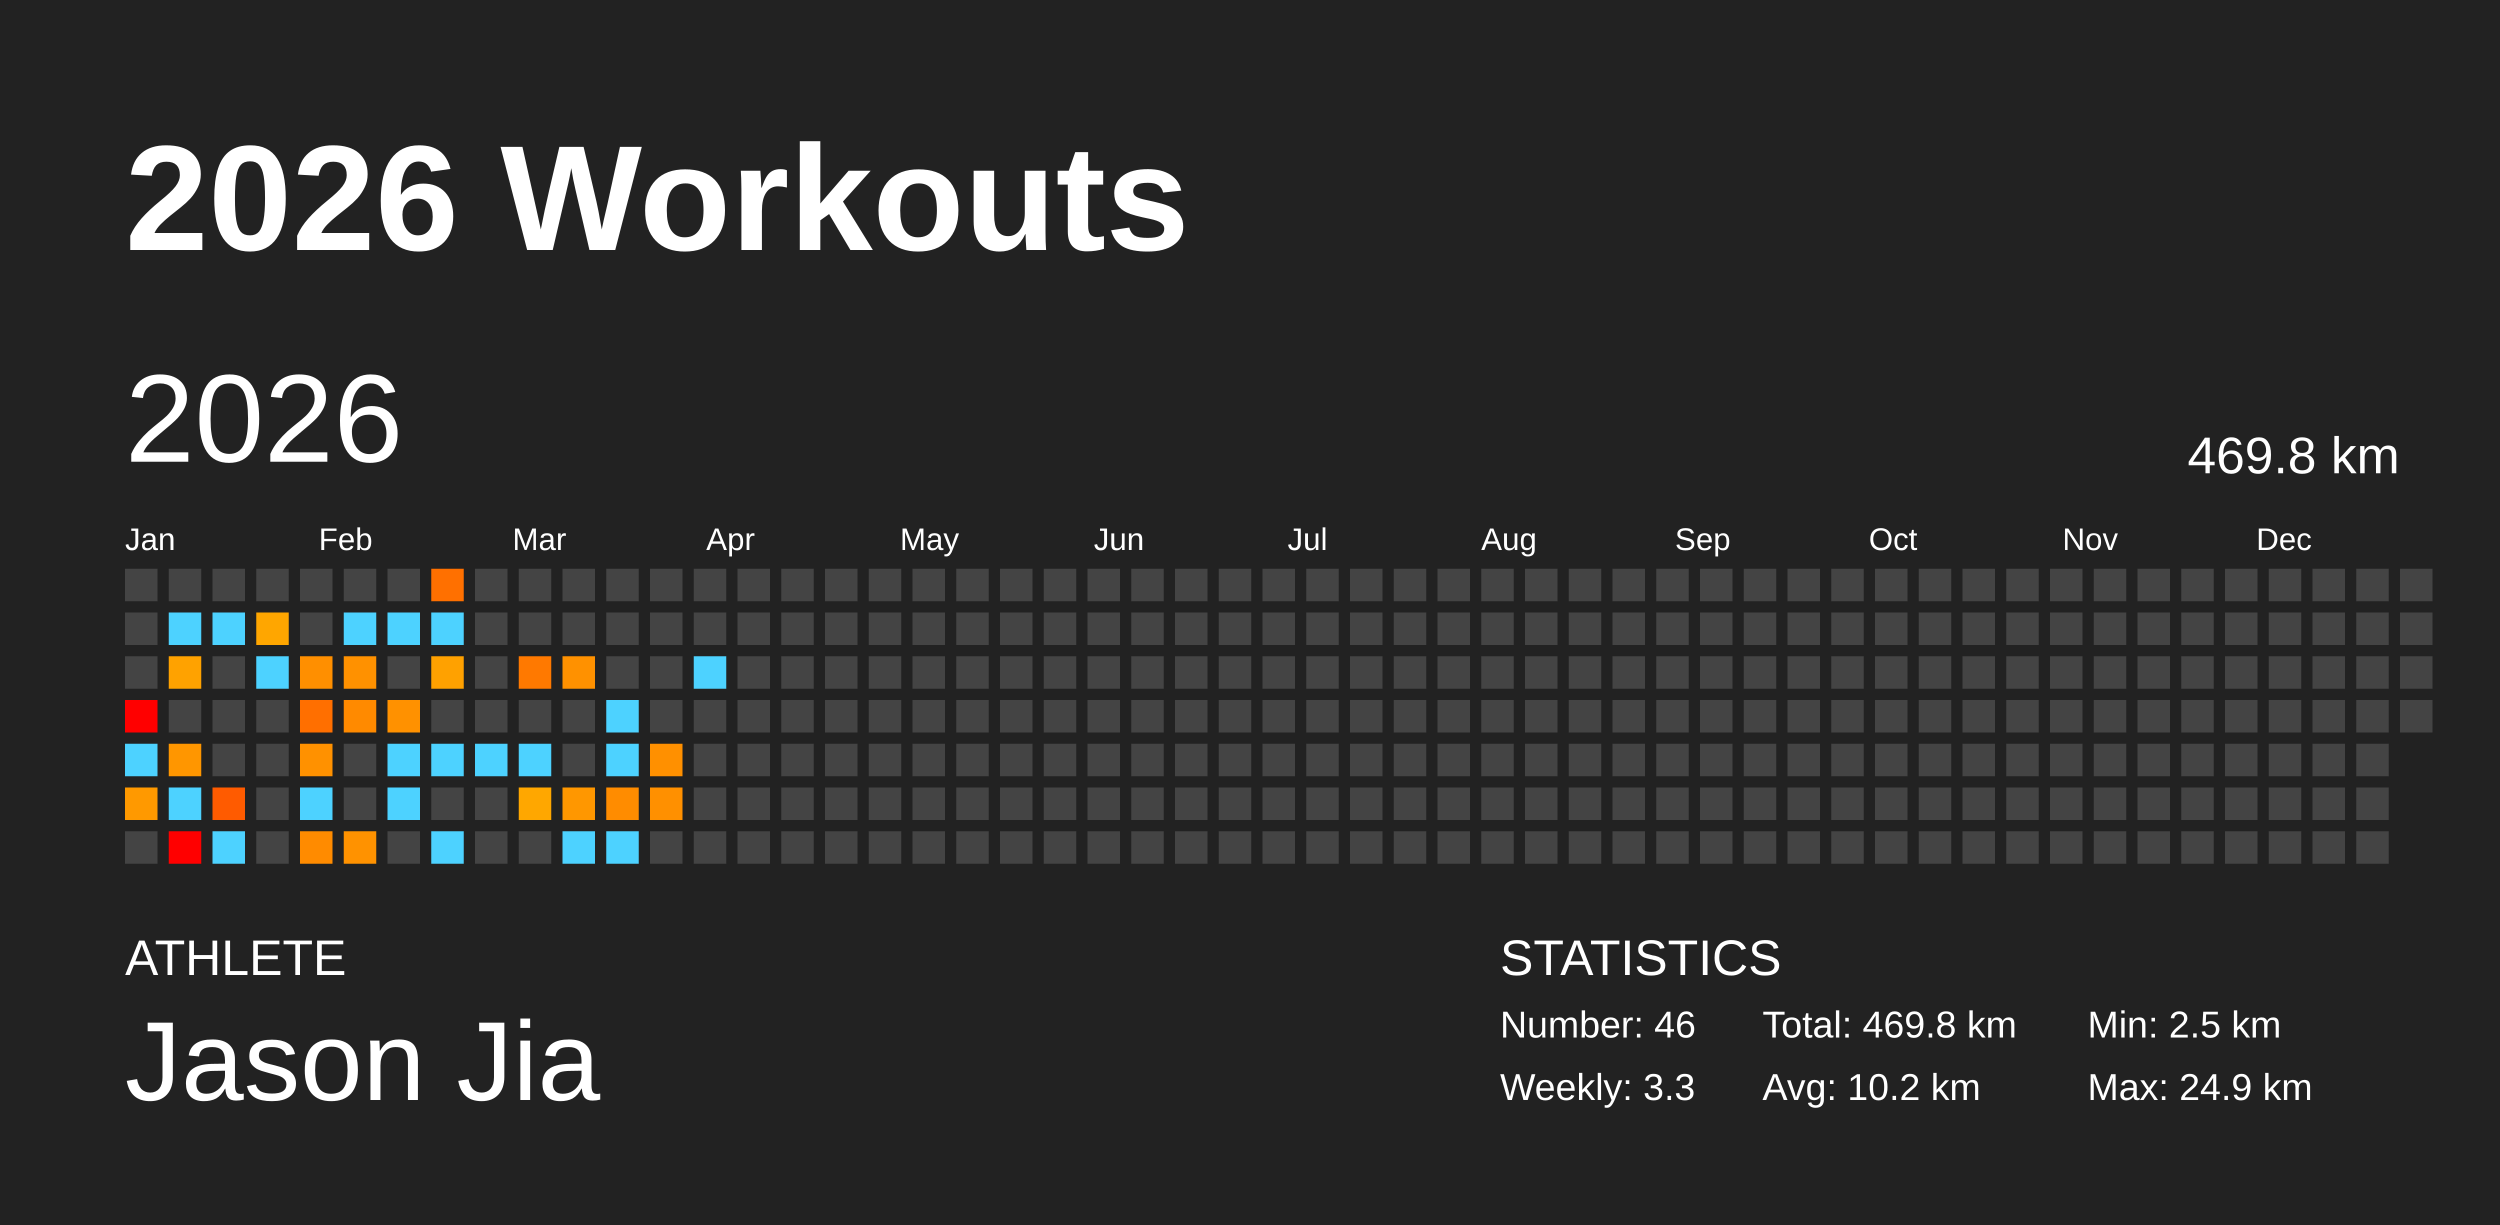
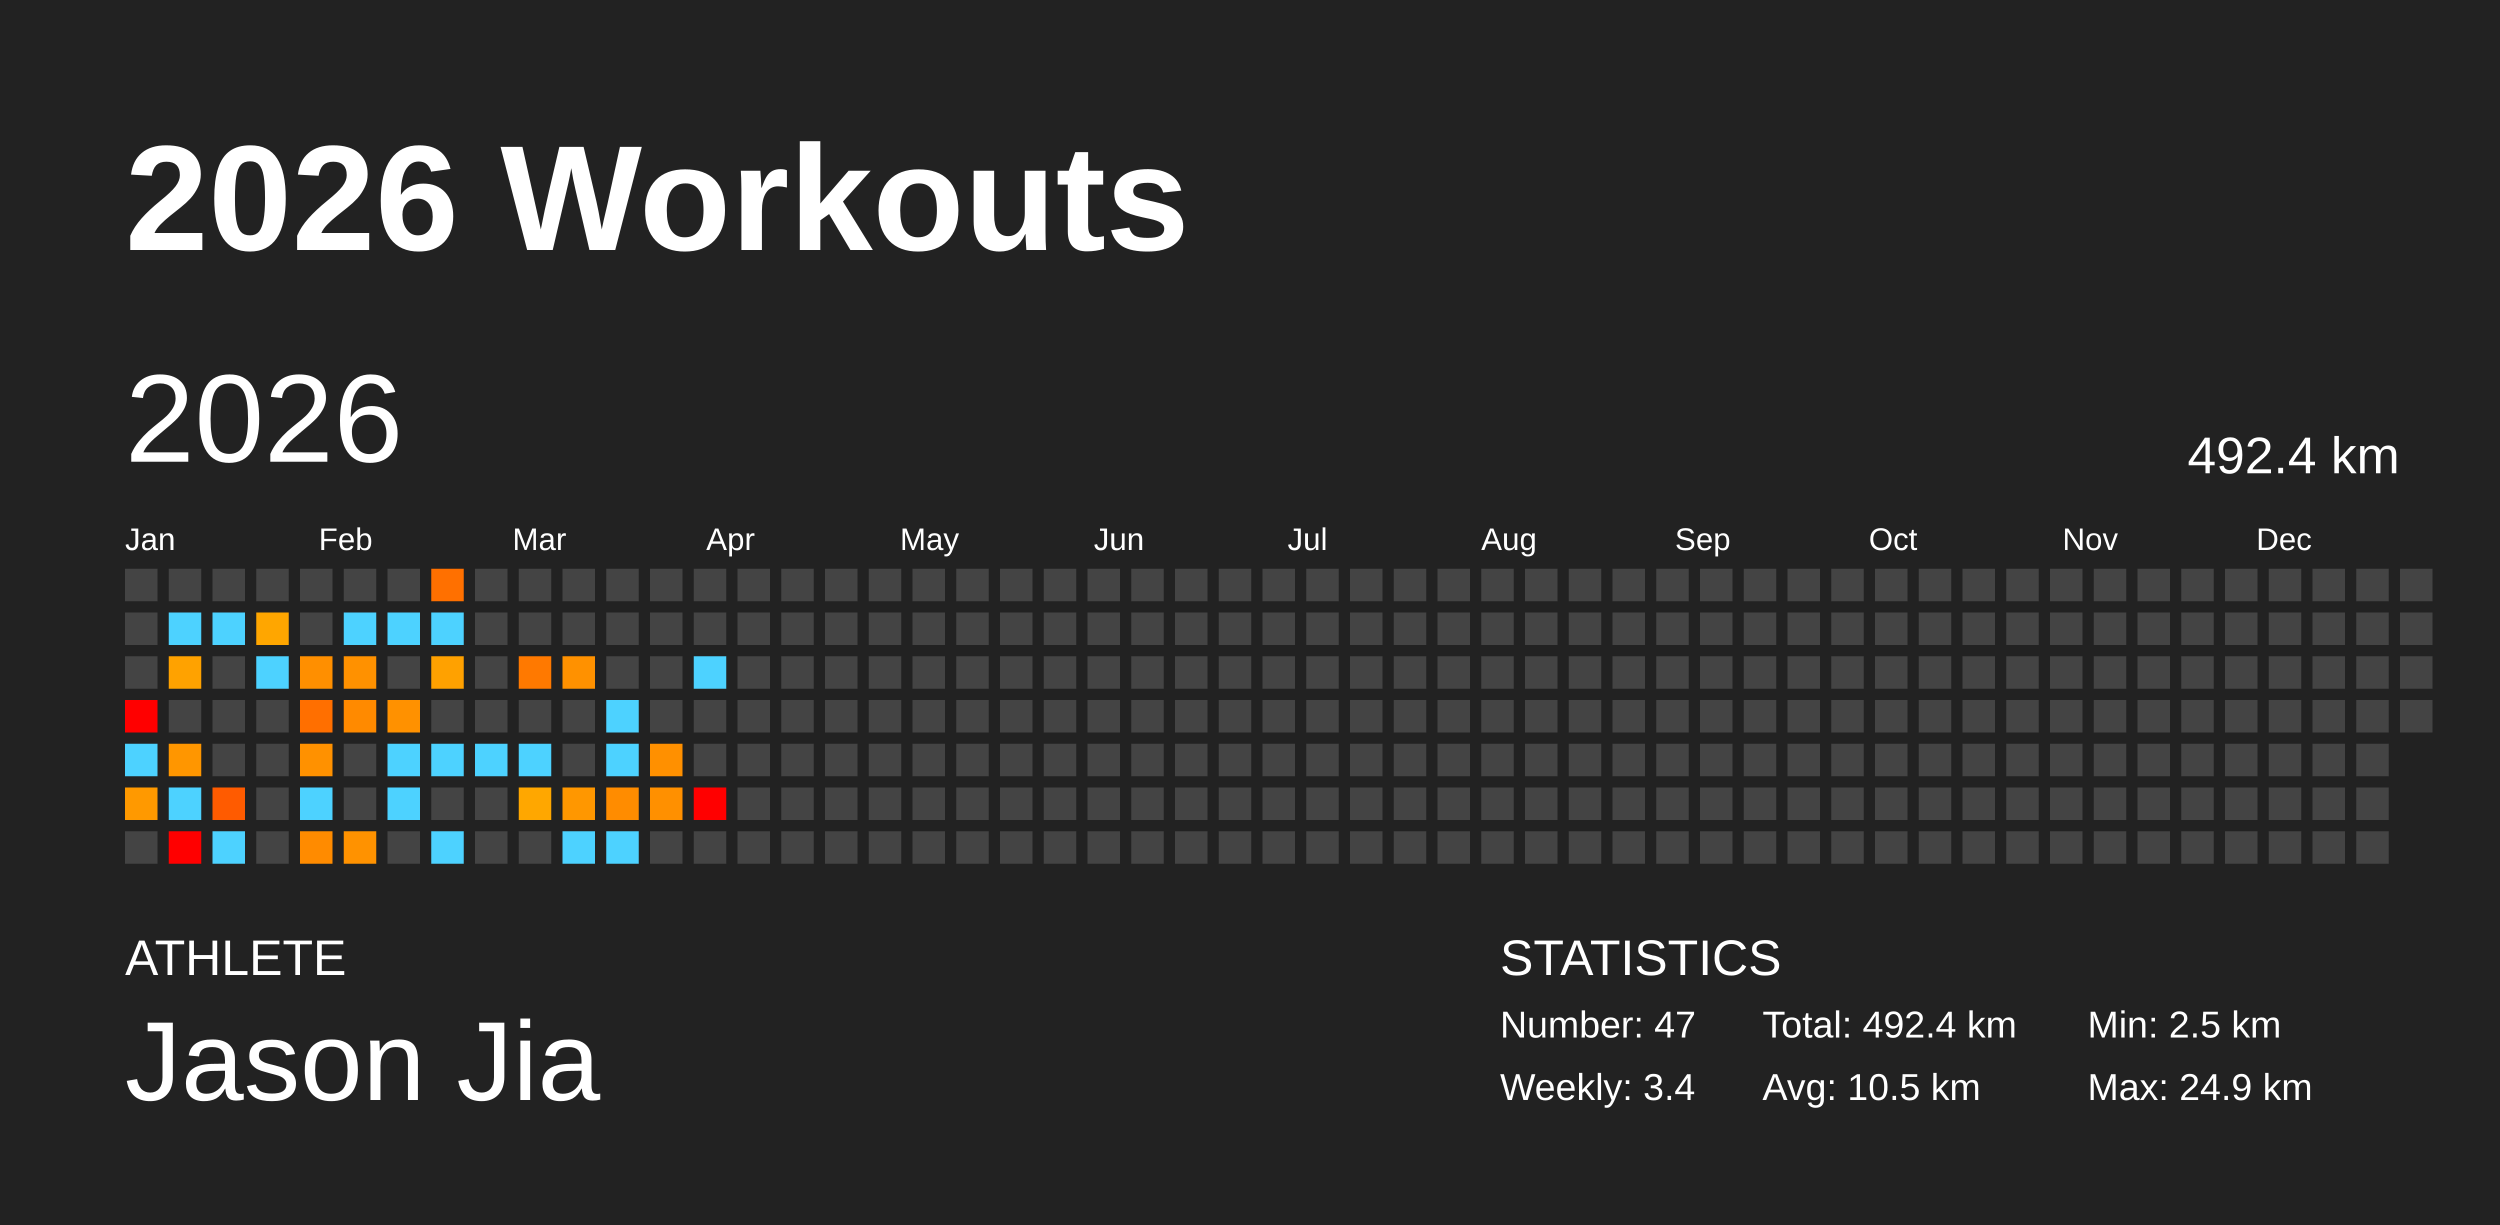
<svg xmlns="http://www.w3.org/2000/svg" baseProfile="full" height="98mm" version="1.1" viewBox="0,0,200,98" width="200mm">
  <defs />
  <rect fill="#222222" height="98" width="200" x="0" y="0" />
  <text fill="#FFFFFF" style="font-size:12px; font-family:Arial; font-weight:bold;" x="10" y="20">2026 Workouts</text>
  <text fill="#FFFFFF" style="font-size:4px; font-family:Arial" x="10" y="78">ATHLETE</text>
  <text fill="#FFFFFF" style="font-size:9px; font-family:Arial" x="10" y="88">Jason Jia</text>
  <text fill="#FFFFFF" style="font-size:4px; font-family:Arial" x="120" y="78">STATISTICS</text>
-   <text fill="#FFFFFF" style="font-size:3px; font-family:Arial" x="120" y="83">Number: 46</text>
-   <text fill="#FFFFFF" style="font-size:3px; font-family:Arial" x="120" y="88">Weekly: 3.3</text>
-   <text fill="#FFFFFF" style="font-size:3px; font-family:Arial" x="141" y="83">Total: 469.8 km</text>
-   <text fill="#FFFFFF" style="font-size:3px; font-family:Arial" x="141" y="88">Avg: 10.2 km</text>
+   <text fill="#FFFFFF" style="font-size:3px; font-family:Arial" x="120" y="83">Number: 47</text>
+   <text fill="#FFFFFF" style="font-size:3px; font-family:Arial" x="120" y="88">Weekly: 3.4</text>
+   <text fill="#FFFFFF" style="font-size:3px; font-family:Arial" x="141" y="83">Total: 492.4 km</text>
+   <text fill="#FFFFFF" style="font-size:3px; font-family:Arial" x="141" y="88">Avg: 10.5 km</text>
  <text fill="#FFFFFF" style="font-size:3px; font-family:Arial" x="167" y="83">Min: 2.5 km</text>
  <text fill="#FFFFFF" style="font-size:3px; font-family:Arial" x="167" y="88">Max: 24.9 km</text>
  <text dominant-baseline="hanging" fill="#FFFFFF" style="font-size:10.0px; font-family:Arial;" x="10" y="30">2026</text>
-   <text dominant-baseline="hanging" fill="#FFFFFF" style="font-size:4.125px; font-family:Arial;" x="175" y="35">469.8 km</text>
+   <text dominant-baseline="hanging" fill="#FFFFFF" style="font-size:4.125px; font-family:Arial;" x="175" y="35">492.4 km</text>
  <text fill="#FFFFFF" style="font-size:2.5px; font-family:Arial" x="10.0" y="44">Jan</text>
  <text fill="#FFFFFF" style="font-size:2.5px; font-family:Arial" x="25.5" y="44">Feb</text>
  <text fill="#FFFFFF" style="font-size:2.5px; font-family:Arial" x="41.0" y="44">Mar</text>
  <text fill="#FFFFFF" style="font-size:2.5px; font-family:Arial" x="56.5" y="44">Apr</text>
  <text fill="#FFFFFF" style="font-size:2.5px; font-family:Arial" x="72.0" y="44">May</text>
  <text fill="#FFFFFF" style="font-size:2.5px; font-family:Arial" x="87.5" y="44">Jun</text>
  <text fill="#FFFFFF" style="font-size:2.5px; font-family:Arial" x="103.0" y="44">Jul</text>
  <text fill="#FFFFFF" style="font-size:2.5px; font-family:Arial" x="118.5" y="44">Aug</text>
  <text fill="#FFFFFF" style="font-size:2.5px; font-family:Arial" x="134.0" y="44">Sep</text>
  <text fill="#FFFFFF" style="font-size:2.5px; font-family:Arial" x="149.5" y="44">Oct</text>
  <text fill="#FFFFFF" style="font-size:2.5px; font-family:Arial" x="165.0" y="44">Nov</text>
  <text fill="#FFFFFF" style="font-size:2.5px; font-family:Arial" x="180.5" y="44">Dec</text>
  <rect fill="#444444" height="2.6" width="2.6" x="10.0" y="45.5" />
  <rect fill="#444444" height="2.6" width="2.6" x="10.0" y="49.0" />
  <rect fill="#444444" height="2.6" width="2.6" x="10.0" y="52.5" />
  <rect fill="red" height="2.6" width="2.6" x="10.0" y="56.0" />
  <rect fill="#4dd2ff" height="2.6" width="2.6" x="10.0" y="59.5" />
  <rect fill="#ff9900" height="2.6" width="2.6" x="10.0" y="63.0" />
  <rect fill="#444444" height="2.6" width="2.6" x="10.0" y="66.5" />
  <rect fill="#444444" height="2.6" width="2.6" x="13.5" y="45.5" />
  <rect fill="#4dd2ff" height="2.6" width="2.6" x="13.5" y="49.0" />
  <rect fill="#ffa200" height="2.6" width="2.6" x="13.5" y="52.5" />
  <rect fill="#444444" height="2.6" width="2.6" x="13.5" y="56.0" />
  <rect fill="#ff9600" height="2.6" width="2.6" x="13.5" y="59.5" />
  <rect fill="#4dd2ff" height="2.6" width="2.6" x="13.5" y="63.0" />
  <rect fill="red" height="2.6" width="2.6" x="13.5" y="66.5" />
  <rect fill="#444444" height="2.6" width="2.6" x="17.0" y="45.5" />
  <rect fill="#4dd2ff" height="2.6" width="2.6" x="17.0" y="49.0" />
  <rect fill="#444444" height="2.6" width="2.6" x="17.0" y="52.5" />
  <rect fill="#444444" height="2.6" width="2.6" x="17.0" y="56.0" />
  <rect fill="#444444" height="2.6" width="2.6" x="17.0" y="59.5" />
  <rect fill="#ff5b00" height="2.6" width="2.6" x="17.0" y="63.0" />
  <rect fill="#4dd2ff" height="2.6" width="2.6" x="17.0" y="66.5" />
  <rect fill="#444444" height="2.6" width="2.6" x="20.5" y="45.5" />
  <rect fill="#ffa600" height="2.6" width="2.6" x="20.5" y="49.0" />
  <rect fill="#4dd2ff" height="2.6" width="2.6" x="20.5" y="52.5" />
  <rect fill="#444444" height="2.6" width="2.6" x="20.5" y="56.0" />
  <rect fill="#444444" height="2.6" width="2.6" x="20.5" y="59.5" />
  <rect fill="#444444" height="2.6" width="2.6" x="20.5" y="63.0" />
  <rect fill="#444444" height="2.6" width="2.6" x="20.5" y="66.5" />
  <rect fill="#444444" height="2.6" width="2.6" x="24.0" y="45.5" />
  <rect fill="#444444" height="2.6" width="2.6" x="24.0" y="49.0" />
  <rect fill="#ff8f00" height="2.6" width="2.6" x="24.0" y="52.5" />
  <rect fill="#ff6f00" height="2.6" width="2.6" x="24.0" y="56.0" />
  <rect fill="#ff9100" height="2.6" width="2.6" x="24.0" y="59.5" />
  <rect fill="#4dd2ff" height="2.6" width="2.6" x="24.0" y="63.0" />
  <rect fill="#ff8b00" height="2.6" width="2.6" x="24.0" y="66.5" />
  <rect fill="#444444" height="2.6" width="2.6" x="27.5" y="45.5" />
  <rect fill="#4dd2ff" height="2.6" width="2.6" x="27.5" y="49.0" />
  <rect fill="#ff9100" height="2.6" width="2.6" x="27.5" y="52.5" />
  <rect fill="#ff8a00" height="2.6" width="2.6" x="27.5" y="56.0" />
  <rect fill="#444444" height="2.6" width="2.6" x="27.5" y="59.5" />
  <rect fill="#444444" height="2.6" width="2.6" x="27.5" y="63.0" />
  <rect fill="#ff9200" height="2.6" width="2.6" x="27.5" y="66.5" />
  <rect fill="#444444" height="2.6" width="2.6" x="31.0" y="45.5" />
  <rect fill="#4dd2ff" height="2.6" width="2.6" x="31.0" y="49.0" />
  <rect fill="#444444" height="2.6" width="2.6" x="31.0" y="52.5" />
  <rect fill="#ff9100" height="2.6" width="2.6" x="31.0" y="56.0" />
  <rect fill="#4dd2ff" height="2.6" width="2.6" x="31.0" y="59.5" />
  <rect fill="#4dd2ff" height="2.6" width="2.6" x="31.0" y="63.0" />
  <rect fill="#444444" height="2.6" width="2.6" x="31.0" y="66.5" />
  <rect fill="#ff7000" height="2.6" width="2.6" x="34.5" y="45.5" />
  <rect fill="#4dd2ff" height="2.6" width="2.6" x="34.5" y="49.0" />
  <rect fill="#ffa100" height="2.6" width="2.6" x="34.5" y="52.5" />
  <rect fill="#444444" height="2.6" width="2.6" x="34.5" y="56.0" />
  <rect fill="#4dd2ff" height="2.6" width="2.6" x="34.5" y="59.5" />
  <rect fill="#444444" height="2.6" width="2.6" x="34.5" y="63.0" />
  <rect fill="#4dd2ff" height="2.6" width="2.6" x="34.5" y="66.5" />
  <rect fill="#444444" height="2.6" width="2.6" x="38.0" y="45.5" />
  <rect fill="#444444" height="2.6" width="2.6" x="38.0" y="49.0" />
  <rect fill="#444444" height="2.6" width="2.6" x="38.0" y="52.5" />
  <rect fill="#444444" height="2.6" width="2.6" x="38.0" y="56.0" />
  <rect fill="#4dd2ff" height="2.6" width="2.6" x="38.0" y="59.5" />
  <rect fill="#444444" height="2.6" width="2.6" x="38.0" y="63.0" />
  <rect fill="#444444" height="2.6" width="2.6" x="38.0" y="66.5" />
  <rect fill="#444444" height="2.6" width="2.6" x="41.5" y="45.5" />
  <rect fill="#444444" height="2.6" width="2.6" x="41.5" y="49.0" />
  <rect fill="#ff7900" height="2.6" width="2.6" x="41.5" y="52.5" />
  <rect fill="#444444" height="2.6" width="2.6" x="41.5" y="56.0" />
  <rect fill="#4dd2ff" height="2.6" width="2.6" x="41.5" y="59.5" />
  <rect fill="#ffa700" height="2.6" width="2.6" x="41.5" y="63.0" />
  <rect fill="#444444" height="2.6" width="2.6" x="41.5" y="66.5" />
  <rect fill="#444444" height="2.6" width="2.6" x="45.0" y="45.5" />
  <rect fill="#444444" height="2.6" width="2.6" x="45.0" y="49.0" />
  <rect fill="#ff9100" height="2.6" width="2.6" x="45.0" y="52.5" />
  <rect fill="#444444" height="2.6" width="2.6" x="45.0" y="56.0" />
  <rect fill="#444444" height="2.6" width="2.6" x="45.0" y="59.5" />
  <rect fill="#ff9700" height="2.6" width="2.6" x="45.0" y="63.0" />
  <rect fill="#4dd2ff" height="2.6" width="2.6" x="45.0" y="66.5" />
  <rect fill="#444444" height="2.6" width="2.6" x="48.5" y="45.5" />
  <rect fill="#444444" height="2.6" width="2.6" x="48.5" y="49.0" />
  <rect fill="#444444" height="2.6" width="2.6" x="48.5" y="52.5" />
  <rect fill="#4dd2ff" height="2.6" width="2.6" x="48.5" y="56.0" />
  <rect fill="#4dd2ff" height="2.6" width="2.6" x="48.5" y="59.5" />
  <rect fill="#ff8c00" height="2.6" width="2.6" x="48.5" y="63.0" />
  <rect fill="#4dd2ff" height="2.6" width="2.6" x="48.5" y="66.5" />
  <rect fill="#444444" height="2.6" width="2.6" x="52.0" y="45.5" />
  <rect fill="#444444" height="2.6" width="2.6" x="52.0" y="49.0" />
  <rect fill="#444444" height="2.6" width="2.6" x="52.0" y="52.5" />
  <rect fill="#444444" height="2.6" width="2.6" x="52.0" y="56.0" />
  <rect fill="#ff9000" height="2.6" width="2.6" x="52.0" y="59.5" />
  <rect fill="#ff9000" height="2.6" width="2.6" x="52.0" y="63.0" />
  <rect fill="#444444" height="2.6" width="2.6" x="52.0" y="66.5" />
  <rect fill="#444444" height="2.6" width="2.6" x="55.5" y="45.5" />
  <rect fill="#444444" height="2.6" width="2.6" x="55.5" y="49.0" />
  <rect fill="#4dd2ff" height="2.6" width="2.6" x="55.5" y="52.5" />
  <rect fill="#444444" height="2.6" width="2.6" x="55.5" y="56.0" />
  <rect fill="#444444" height="2.6" width="2.6" x="55.5" y="59.5" />
-   <rect fill="#444444" height="2.6" width="2.6" x="55.5" y="63.0" />
+   <rect fill="red" height="2.6" width="2.6" x="55.5" y="63.0" />
  <rect fill="#444444" height="2.6" width="2.6" x="55.5" y="66.5" />
  <rect fill="#444444" height="2.6" width="2.6" x="59.0" y="45.5" />
  <rect fill="#444444" height="2.6" width="2.6" x="59.0" y="49.0" />
  <rect fill="#444444" height="2.6" width="2.6" x="59.0" y="52.5" />
  <rect fill="#444444" height="2.6" width="2.6" x="59.0" y="56.0" />
  <rect fill="#444444" height="2.6" width="2.6" x="59.0" y="59.5" />
  <rect fill="#444444" height="2.6" width="2.6" x="59.0" y="63.0" />
  <rect fill="#444444" height="2.6" width="2.6" x="59.0" y="66.5" />
  <rect fill="#444444" height="2.6" width="2.6" x="62.5" y="45.5" />
  <rect fill="#444444" height="2.6" width="2.6" x="62.5" y="49.0" />
  <rect fill="#444444" height="2.6" width="2.6" x="62.5" y="52.5" />
  <rect fill="#444444" height="2.6" width="2.6" x="62.5" y="56.0" />
  <rect fill="#444444" height="2.6" width="2.6" x="62.5" y="59.5" />
  <rect fill="#444444" height="2.6" width="2.6" x="62.5" y="63.0" />
  <rect fill="#444444" height="2.6" width="2.6" x="62.5" y="66.5" />
  <rect fill="#444444" height="2.6" width="2.6" x="66.0" y="45.5" />
  <rect fill="#444444" height="2.6" width="2.6" x="66.0" y="49.0" />
  <rect fill="#444444" height="2.6" width="2.6" x="66.0" y="52.5" />
  <rect fill="#444444" height="2.6" width="2.6" x="66.0" y="56.0" />
  <rect fill="#444444" height="2.6" width="2.6" x="66.0" y="59.5" />
  <rect fill="#444444" height="2.6" width="2.6" x="66.0" y="63.0" />
  <rect fill="#444444" height="2.6" width="2.6" x="66.0" y="66.5" />
  <rect fill="#444444" height="2.6" width="2.6" x="69.5" y="45.5" />
  <rect fill="#444444" height="2.6" width="2.6" x="69.5" y="49.0" />
  <rect fill="#444444" height="2.6" width="2.6" x="69.5" y="52.5" />
  <rect fill="#444444" height="2.6" width="2.6" x="69.5" y="56.0" />
  <rect fill="#444444" height="2.6" width="2.6" x="69.5" y="59.5" />
  <rect fill="#444444" height="2.6" width="2.6" x="69.5" y="63.0" />
  <rect fill="#444444" height="2.6" width="2.6" x="69.5" y="66.5" />
  <rect fill="#444444" height="2.6" width="2.6" x="73.0" y="45.5" />
  <rect fill="#444444" height="2.6" width="2.6" x="73.0" y="49.0" />
  <rect fill="#444444" height="2.6" width="2.6" x="73.0" y="52.5" />
  <rect fill="#444444" height="2.6" width="2.6" x="73.0" y="56.0" />
  <rect fill="#444444" height="2.6" width="2.6" x="73.0" y="59.5" />
  <rect fill="#444444" height="2.6" width="2.6" x="73.0" y="63.0" />
  <rect fill="#444444" height="2.6" width="2.6" x="73.0" y="66.5" />
  <rect fill="#444444" height="2.6" width="2.6" x="76.5" y="45.5" />
  <rect fill="#444444" height="2.6" width="2.6" x="76.5" y="49.0" />
  <rect fill="#444444" height="2.6" width="2.6" x="76.5" y="52.5" />
  <rect fill="#444444" height="2.6" width="2.6" x="76.5" y="56.0" />
  <rect fill="#444444" height="2.6" width="2.6" x="76.5" y="59.5" />
  <rect fill="#444444" height="2.6" width="2.6" x="76.5" y="63.0" />
  <rect fill="#444444" height="2.6" width="2.6" x="76.5" y="66.5" />
  <rect fill="#444444" height="2.6" width="2.6" x="80.0" y="45.5" />
  <rect fill="#444444" height="2.6" width="2.6" x="80.0" y="49.0" />
  <rect fill="#444444" height="2.6" width="2.6" x="80.0" y="52.5" />
  <rect fill="#444444" height="2.6" width="2.6" x="80.0" y="56.0" />
  <rect fill="#444444" height="2.6" width="2.6" x="80.0" y="59.5" />
  <rect fill="#444444" height="2.6" width="2.6" x="80.0" y="63.0" />
  <rect fill="#444444" height="2.6" width="2.6" x="80.0" y="66.5" />
  <rect fill="#444444" height="2.6" width="2.6" x="83.5" y="45.5" />
  <rect fill="#444444" height="2.6" width="2.6" x="83.5" y="49.0" />
  <rect fill="#444444" height="2.6" width="2.6" x="83.5" y="52.5" />
  <rect fill="#444444" height="2.6" width="2.6" x="83.5" y="56.0" />
  <rect fill="#444444" height="2.6" width="2.6" x="83.5" y="59.5" />
  <rect fill="#444444" height="2.6" width="2.6" x="83.5" y="63.0" />
  <rect fill="#444444" height="2.6" width="2.6" x="83.5" y="66.5" />
  <rect fill="#444444" height="2.6" width="2.6" x="87.0" y="45.5" />
  <rect fill="#444444" height="2.6" width="2.6" x="87.0" y="49.0" />
  <rect fill="#444444" height="2.6" width="2.6" x="87.0" y="52.5" />
  <rect fill="#444444" height="2.6" width="2.6" x="87.0" y="56.0" />
  <rect fill="#444444" height="2.6" width="2.6" x="87.0" y="59.5" />
  <rect fill="#444444" height="2.6" width="2.6" x="87.0" y="63.0" />
  <rect fill="#444444" height="2.6" width="2.6" x="87.0" y="66.5" />
  <rect fill="#444444" height="2.6" width="2.6" x="90.5" y="45.5" />
  <rect fill="#444444" height="2.6" width="2.6" x="90.5" y="49.0" />
  <rect fill="#444444" height="2.6" width="2.6" x="90.5" y="52.5" />
  <rect fill="#444444" height="2.6" width="2.6" x="90.5" y="56.0" />
  <rect fill="#444444" height="2.6" width="2.6" x="90.5" y="59.5" />
  <rect fill="#444444" height="2.6" width="2.6" x="90.5" y="63.0" />
  <rect fill="#444444" height="2.6" width="2.6" x="90.5" y="66.5" />
  <rect fill="#444444" height="2.6" width="2.6" x="94.0" y="45.5" />
  <rect fill="#444444" height="2.6" width="2.6" x="94.0" y="49.0" />
  <rect fill="#444444" height="2.6" width="2.6" x="94.0" y="52.5" />
  <rect fill="#444444" height="2.6" width="2.6" x="94.0" y="56.0" />
  <rect fill="#444444" height="2.6" width="2.6" x="94.0" y="59.5" />
  <rect fill="#444444" height="2.6" width="2.6" x="94.0" y="63.0" />
  <rect fill="#444444" height="2.6" width="2.6" x="94.0" y="66.5" />
  <rect fill="#444444" height="2.6" width="2.6" x="97.5" y="45.5" />
  <rect fill="#444444" height="2.6" width="2.6" x="97.5" y="49.0" />
  <rect fill="#444444" height="2.6" width="2.6" x="97.5" y="52.5" />
  <rect fill="#444444" height="2.6" width="2.6" x="97.5" y="56.0" />
  <rect fill="#444444" height="2.6" width="2.6" x="97.5" y="59.5" />
  <rect fill="#444444" height="2.6" width="2.6" x="97.5" y="63.0" />
  <rect fill="#444444" height="2.6" width="2.6" x="97.5" y="66.5" />
  <rect fill="#444444" height="2.6" width="2.6" x="101.0" y="45.5" />
  <rect fill="#444444" height="2.6" width="2.6" x="101.0" y="49.0" />
  <rect fill="#444444" height="2.6" width="2.6" x="101.0" y="52.5" />
  <rect fill="#444444" height="2.6" width="2.6" x="101.0" y="56.0" />
  <rect fill="#444444" height="2.6" width="2.6" x="101.0" y="59.5" />
  <rect fill="#444444" height="2.6" width="2.6" x="101.0" y="63.0" />
  <rect fill="#444444" height="2.6" width="2.6" x="101.0" y="66.5" />
  <rect fill="#444444" height="2.6" width="2.6" x="104.5" y="45.5" />
  <rect fill="#444444" height="2.6" width="2.6" x="104.5" y="49.0" />
  <rect fill="#444444" height="2.6" width="2.6" x="104.5" y="52.5" />
  <rect fill="#444444" height="2.6" width="2.6" x="104.5" y="56.0" />
  <rect fill="#444444" height="2.6" width="2.6" x="104.5" y="59.5" />
  <rect fill="#444444" height="2.6" width="2.6" x="104.5" y="63.0" />
  <rect fill="#444444" height="2.6" width="2.6" x="104.5" y="66.5" />
  <rect fill="#444444" height="2.6" width="2.6" x="108.0" y="45.5" />
  <rect fill="#444444" height="2.6" width="2.6" x="108.0" y="49.0" />
  <rect fill="#444444" height="2.6" width="2.6" x="108.0" y="52.5" />
  <rect fill="#444444" height="2.6" width="2.6" x="108.0" y="56.0" />
  <rect fill="#444444" height="2.6" width="2.6" x="108.0" y="59.5" />
  <rect fill="#444444" height="2.6" width="2.6" x="108.0" y="63.0" />
  <rect fill="#444444" height="2.6" width="2.6" x="108.0" y="66.5" />
  <rect fill="#444444" height="2.6" width="2.6" x="111.5" y="45.5" />
  <rect fill="#444444" height="2.6" width="2.6" x="111.5" y="49.0" />
  <rect fill="#444444" height="2.6" width="2.6" x="111.5" y="52.5" />
  <rect fill="#444444" height="2.6" width="2.6" x="111.5" y="56.0" />
  <rect fill="#444444" height="2.6" width="2.6" x="111.5" y="59.5" />
  <rect fill="#444444" height="2.6" width="2.6" x="111.5" y="63.0" />
  <rect fill="#444444" height="2.6" width="2.6" x="111.5" y="66.5" />
  <rect fill="#444444" height="2.6" width="2.6" x="115.0" y="45.5" />
  <rect fill="#444444" height="2.6" width="2.6" x="115.0" y="49.0" />
  <rect fill="#444444" height="2.6" width="2.6" x="115.0" y="52.5" />
  <rect fill="#444444" height="2.6" width="2.6" x="115.0" y="56.0" />
  <rect fill="#444444" height="2.6" width="2.6" x="115.0" y="59.5" />
  <rect fill="#444444" height="2.6" width="2.6" x="115.0" y="63.0" />
  <rect fill="#444444" height="2.6" width="2.6" x="115.0" y="66.5" />
  <rect fill="#444444" height="2.6" width="2.6" x="118.5" y="45.5" />
  <rect fill="#444444" height="2.6" width="2.6" x="118.5" y="49.0" />
  <rect fill="#444444" height="2.6" width="2.6" x="118.5" y="52.5" />
  <rect fill="#444444" height="2.6" width="2.6" x="118.5" y="56.0" />
  <rect fill="#444444" height="2.6" width="2.6" x="118.5" y="59.5" />
  <rect fill="#444444" height="2.6" width="2.6" x="118.5" y="63.0" />
  <rect fill="#444444" height="2.6" width="2.6" x="118.5" y="66.5" />
  <rect fill="#444444" height="2.6" width="2.6" x="122.0" y="45.5" />
  <rect fill="#444444" height="2.6" width="2.6" x="122.0" y="49.0" />
  <rect fill="#444444" height="2.6" width="2.6" x="122.0" y="52.5" />
  <rect fill="#444444" height="2.6" width="2.6" x="122.0" y="56.0" />
  <rect fill="#444444" height="2.6" width="2.6" x="122.0" y="59.5" />
  <rect fill="#444444" height="2.6" width="2.6" x="122.0" y="63.0" />
  <rect fill="#444444" height="2.6" width="2.6" x="122.0" y="66.5" />
  <rect fill="#444444" height="2.6" width="2.6" x="125.5" y="45.5" />
  <rect fill="#444444" height="2.6" width="2.6" x="125.5" y="49.0" />
  <rect fill="#444444" height="2.6" width="2.6" x="125.5" y="52.5" />
  <rect fill="#444444" height="2.6" width="2.6" x="125.5" y="56.0" />
  <rect fill="#444444" height="2.6" width="2.6" x="125.5" y="59.5" />
  <rect fill="#444444" height="2.6" width="2.6" x="125.5" y="63.0" />
  <rect fill="#444444" height="2.6" width="2.6" x="125.5" y="66.5" />
  <rect fill="#444444" height="2.6" width="2.6" x="129.0" y="45.5" />
  <rect fill="#444444" height="2.6" width="2.6" x="129.0" y="49.0" />
  <rect fill="#444444" height="2.6" width="2.6" x="129.0" y="52.5" />
  <rect fill="#444444" height="2.6" width="2.6" x="129.0" y="56.0" />
  <rect fill="#444444" height="2.6" width="2.6" x="129.0" y="59.5" />
  <rect fill="#444444" height="2.6" width="2.6" x="129.0" y="63.0" />
  <rect fill="#444444" height="2.6" width="2.6" x="129.0" y="66.5" />
  <rect fill="#444444" height="2.6" width="2.6" x="132.5" y="45.5" />
  <rect fill="#444444" height="2.6" width="2.6" x="132.5" y="49.0" />
  <rect fill="#444444" height="2.6" width="2.6" x="132.5" y="52.5" />
  <rect fill="#444444" height="2.6" width="2.6" x="132.5" y="56.0" />
  <rect fill="#444444" height="2.6" width="2.6" x="132.5" y="59.5" />
  <rect fill="#444444" height="2.6" width="2.6" x="132.5" y="63.0" />
  <rect fill="#444444" height="2.6" width="2.6" x="132.5" y="66.5" />
  <rect fill="#444444" height="2.6" width="2.6" x="136.0" y="45.5" />
  <rect fill="#444444" height="2.6" width="2.6" x="136.0" y="49.0" />
  <rect fill="#444444" height="2.6" width="2.6" x="136.0" y="52.5" />
  <rect fill="#444444" height="2.6" width="2.6" x="136.0" y="56.0" />
  <rect fill="#444444" height="2.6" width="2.6" x="136.0" y="59.5" />
  <rect fill="#444444" height="2.6" width="2.6" x="136.0" y="63.0" />
  <rect fill="#444444" height="2.6" width="2.6" x="136.0" y="66.5" />
  <rect fill="#444444" height="2.6" width="2.6" x="139.5" y="45.5" />
  <rect fill="#444444" height="2.6" width="2.6" x="139.5" y="49.0" />
  <rect fill="#444444" height="2.6" width="2.6" x="139.5" y="52.5" />
  <rect fill="#444444" height="2.6" width="2.6" x="139.5" y="56.0" />
  <rect fill="#444444" height="2.6" width="2.6" x="139.5" y="59.5" />
  <rect fill="#444444" height="2.6" width="2.6" x="139.5" y="63.0" />
  <rect fill="#444444" height="2.6" width="2.6" x="139.5" y="66.5" />
  <rect fill="#444444" height="2.6" width="2.6" x="143.0" y="45.5" />
  <rect fill="#444444" height="2.6" width="2.6" x="143.0" y="49.0" />
  <rect fill="#444444" height="2.6" width="2.6" x="143.0" y="52.5" />
  <rect fill="#444444" height="2.6" width="2.6" x="143.0" y="56.0" />
  <rect fill="#444444" height="2.6" width="2.6" x="143.0" y="59.5" />
  <rect fill="#444444" height="2.6" width="2.6" x="143.0" y="63.0" />
  <rect fill="#444444" height="2.6" width="2.6" x="143.0" y="66.5" />
  <rect fill="#444444" height="2.6" width="2.6" x="146.5" y="45.5" />
  <rect fill="#444444" height="2.6" width="2.6" x="146.5" y="49.0" />
  <rect fill="#444444" height="2.6" width="2.6" x="146.5" y="52.5" />
  <rect fill="#444444" height="2.6" width="2.6" x="146.5" y="56.0" />
  <rect fill="#444444" height="2.6" width="2.6" x="146.5" y="59.5" />
  <rect fill="#444444" height="2.6" width="2.6" x="146.5" y="63.0" />
  <rect fill="#444444" height="2.6" width="2.6" x="146.5" y="66.5" />
  <rect fill="#444444" height="2.6" width="2.6" x="150.0" y="45.5" />
  <rect fill="#444444" height="2.6" width="2.6" x="150.0" y="49.0" />
  <rect fill="#444444" height="2.6" width="2.6" x="150.0" y="52.5" />
  <rect fill="#444444" height="2.6" width="2.6" x="150.0" y="56.0" />
  <rect fill="#444444" height="2.6" width="2.6" x="150.0" y="59.5" />
  <rect fill="#444444" height="2.6" width="2.6" x="150.0" y="63.0" />
  <rect fill="#444444" height="2.6" width="2.6" x="150.0" y="66.5" />
  <rect fill="#444444" height="2.6" width="2.6" x="153.5" y="45.5" />
  <rect fill="#444444" height="2.6" width="2.6" x="153.5" y="49.0" />
  <rect fill="#444444" height="2.6" width="2.6" x="153.5" y="52.5" />
  <rect fill="#444444" height="2.6" width="2.6" x="153.5" y="56.0" />
  <rect fill="#444444" height="2.6" width="2.6" x="153.5" y="59.5" />
  <rect fill="#444444" height="2.6" width="2.6" x="153.5" y="63.0" />
  <rect fill="#444444" height="2.6" width="2.6" x="153.5" y="66.5" />
  <rect fill="#444444" height="2.6" width="2.6" x="157.0" y="45.5" />
  <rect fill="#444444" height="2.6" width="2.6" x="157.0" y="49.0" />
  <rect fill="#444444" height="2.6" width="2.6" x="157.0" y="52.5" />
  <rect fill="#444444" height="2.6" width="2.6" x="157.0" y="56.0" />
  <rect fill="#444444" height="2.6" width="2.6" x="157.0" y="59.5" />
  <rect fill="#444444" height="2.6" width="2.6" x="157.0" y="63.0" />
  <rect fill="#444444" height="2.6" width="2.6" x="157.0" y="66.5" />
  <rect fill="#444444" height="2.6" width="2.6" x="160.5" y="45.5" />
  <rect fill="#444444" height="2.6" width="2.6" x="160.5" y="49.0" />
  <rect fill="#444444" height="2.6" width="2.6" x="160.5" y="52.5" />
  <rect fill="#444444" height="2.6" width="2.6" x="160.5" y="56.0" />
  <rect fill="#444444" height="2.6" width="2.6" x="160.5" y="59.5" />
  <rect fill="#444444" height="2.6" width="2.6" x="160.5" y="63.0" />
  <rect fill="#444444" height="2.6" width="2.6" x="160.5" y="66.5" />
  <rect fill="#444444" height="2.6" width="2.6" x="164.0" y="45.5" />
  <rect fill="#444444" height="2.6" width="2.6" x="164.0" y="49.0" />
  <rect fill="#444444" height="2.6" width="2.6" x="164.0" y="52.5" />
  <rect fill="#444444" height="2.6" width="2.6" x="164.0" y="56.0" />
  <rect fill="#444444" height="2.6" width="2.6" x="164.0" y="59.5" />
  <rect fill="#444444" height="2.6" width="2.6" x="164.0" y="63.0" />
  <rect fill="#444444" height="2.6" width="2.6" x="164.0" y="66.5" />
  <rect fill="#444444" height="2.6" width="2.6" x="167.5" y="45.5" />
  <rect fill="#444444" height="2.6" width="2.6" x="167.5" y="49.0" />
  <rect fill="#444444" height="2.6" width="2.6" x="167.5" y="52.5" />
  <rect fill="#444444" height="2.6" width="2.6" x="167.5" y="56.0" />
  <rect fill="#444444" height="2.6" width="2.6" x="167.5" y="59.5" />
  <rect fill="#444444" height="2.6" width="2.6" x="167.5" y="63.0" />
  <rect fill="#444444" height="2.6" width="2.6" x="167.5" y="66.5" />
  <rect fill="#444444" height="2.6" width="2.6" x="171.0" y="45.5" />
  <rect fill="#444444" height="2.6" width="2.6" x="171.0" y="49.0" />
  <rect fill="#444444" height="2.6" width="2.6" x="171.0" y="52.5" />
  <rect fill="#444444" height="2.6" width="2.6" x="171.0" y="56.0" />
  <rect fill="#444444" height="2.6" width="2.6" x="171.0" y="59.5" />
  <rect fill="#444444" height="2.6" width="2.6" x="171.0" y="63.0" />
  <rect fill="#444444" height="2.6" width="2.6" x="171.0" y="66.5" />
  <rect fill="#444444" height="2.6" width="2.6" x="174.5" y="45.5" />
  <rect fill="#444444" height="2.6" width="2.6" x="174.5" y="49.0" />
  <rect fill="#444444" height="2.6" width="2.6" x="174.5" y="52.5" />
  <rect fill="#444444" height="2.6" width="2.6" x="174.5" y="56.0" />
  <rect fill="#444444" height="2.6" width="2.6" x="174.5" y="59.5" />
  <rect fill="#444444" height="2.6" width="2.6" x="174.5" y="63.0" />
  <rect fill="#444444" height="2.6" width="2.6" x="174.5" y="66.5" />
  <rect fill="#444444" height="2.6" width="2.6" x="178.0" y="45.5" />
  <rect fill="#444444" height="2.6" width="2.6" x="178.0" y="49.0" />
  <rect fill="#444444" height="2.6" width="2.6" x="178.0" y="52.5" />
  <rect fill="#444444" height="2.6" width="2.6" x="178.0" y="56.0" />
  <rect fill="#444444" height="2.6" width="2.6" x="178.0" y="59.5" />
  <rect fill="#444444" height="2.6" width="2.6" x="178.0" y="63.0" />
  <rect fill="#444444" height="2.6" width="2.6" x="178.0" y="66.5" />
  <rect fill="#444444" height="2.6" width="2.6" x="181.5" y="45.5" />
  <rect fill="#444444" height="2.6" width="2.6" x="181.5" y="49.0" />
  <rect fill="#444444" height="2.6" width="2.6" x="181.5" y="52.5" />
  <rect fill="#444444" height="2.6" width="2.6" x="181.5" y="56.0" />
  <rect fill="#444444" height="2.6" width="2.6" x="181.5" y="59.5" />
  <rect fill="#444444" height="2.6" width="2.6" x="181.5" y="63.0" />
  <rect fill="#444444" height="2.6" width="2.6" x="181.5" y="66.5" />
  <rect fill="#444444" height="2.6" width="2.6" x="185.0" y="45.5" />
  <rect fill="#444444" height="2.6" width="2.6" x="185.0" y="49.0" />
  <rect fill="#444444" height="2.6" width="2.6" x="185.0" y="52.5" />
  <rect fill="#444444" height="2.6" width="2.6" x="185.0" y="56.0" />
  <rect fill="#444444" height="2.6" width="2.6" x="185.0" y="59.5" />
  <rect fill="#444444" height="2.6" width="2.6" x="185.0" y="63.0" />
  <rect fill="#444444" height="2.6" width="2.6" x="185.0" y="66.5" />
  <rect fill="#444444" height="2.6" width="2.6" x="188.5" y="45.5" />
  <rect fill="#444444" height="2.6" width="2.6" x="188.5" y="49.0" />
  <rect fill="#444444" height="2.6" width="2.6" x="188.5" y="52.5" />
  <rect fill="#444444" height="2.6" width="2.6" x="188.5" y="56.0" />
  <rect fill="#444444" height="2.6" width="2.6" x="188.5" y="59.5" />
  <rect fill="#444444" height="2.6" width="2.6" x="188.5" y="63.0" />
  <rect fill="#444444" height="2.6" width="2.6" x="188.5" y="66.5" />
  <rect fill="#444444" height="2.6" width="2.6" x="192.0" y="45.5" />
  <rect fill="#444444" height="2.6" width="2.6" x="192.0" y="49.0" />
  <rect fill="#444444" height="2.6" width="2.6" x="192.0" y="52.5" />
  <rect fill="#444444" height="2.6" width="2.6" x="192.0" y="56.0" />
</svg>
